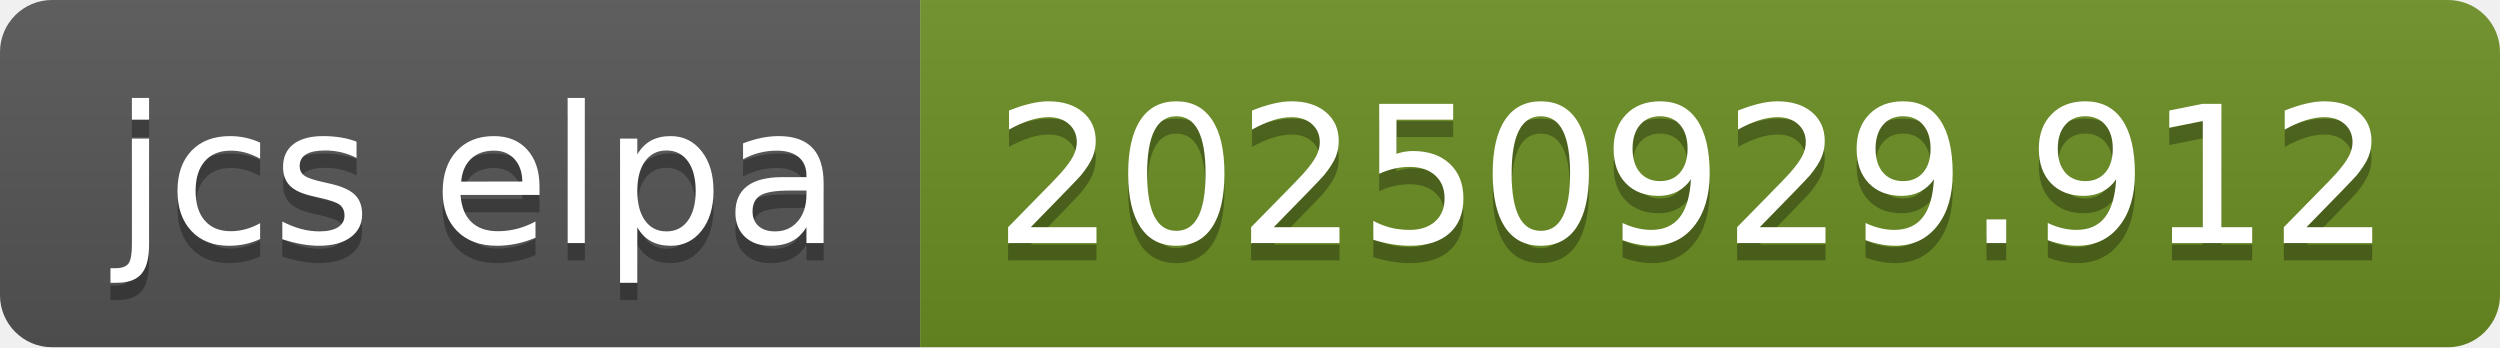
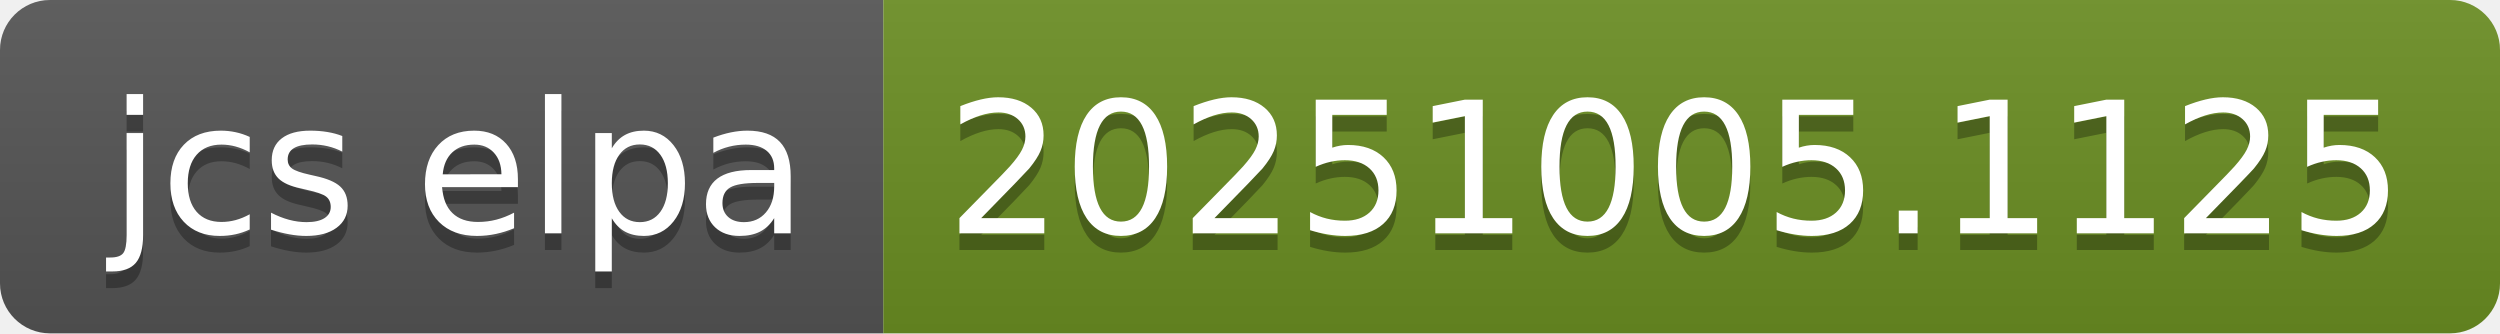
- <svg xmlns="http://www.w3.org/2000/svg" width="144" height="20" role="img" aria-label="jcs elpa: 20250929.912">
+ <svg xmlns="http://www.w3.org/2000/svg" width="150" height="20" role="img" aria-label="jcs elpa: 20251005.1125">
  <linearGradient id="s" x2="0" y2="100%">
    <stop offset="0" stop-color="#bbb" stop-opacity=".1" />
    <stop offset="1" stop-opacity=".1" />
  </linearGradient>
  <clipPath id="r">
-     <rect width="144" height="20" rx="3" fill="#fff" />
+     <rect width="150" height="20" rx="3" fill="#fff" />
  </clipPath>
  <g clip-path="url(#r)">
    <rect width="53" height="20" fill="#555" />
-     <rect x="53" width="91" height="20" fill="#6b8e23" />
-     <rect width="144" height="20" fill="url(#s)" />
+     <rect x="53" width="97" height="20" fill="#6b8e23" />
+     <rect width="150" height="20" fill="url(#s)" />
  </g>
  <g fill="#fff" text-anchor="middle" font-family="Verdana,Geneva,DejaVu Sans,sans-serif" text-rendering="geometricPrecision" font-size="110">
    <text aria-hidden="true" x="275" y="150" fill="#010101" fill-opacity=".3" transform="scale(.1)" textLength="430">jcs elpa</text>
    <text x="275" y="140" transform="scale(.1)" fill="#fff" textLength="430">jcs elpa</text>
-     <text aria-hidden="true" x="975" y="150" fill="#010101" fill-opacity=".3" transform="scale(.1)" textLength="810">20250929.912</text>
-     <text x="975" y="140" transform="scale(.1)" fill="#fff" textLength="810">20250929.912</text>
+     <text aria-hidden="true" x="1005" y="150" fill="#010101" fill-opacity=".3" transform="scale(.1)" textLength="870">20251005.1125</text>
+     <text x="1005" y="140" transform="scale(.1)" fill="#fff" textLength="870">20251005.1125</text>
  </g>
</svg>
